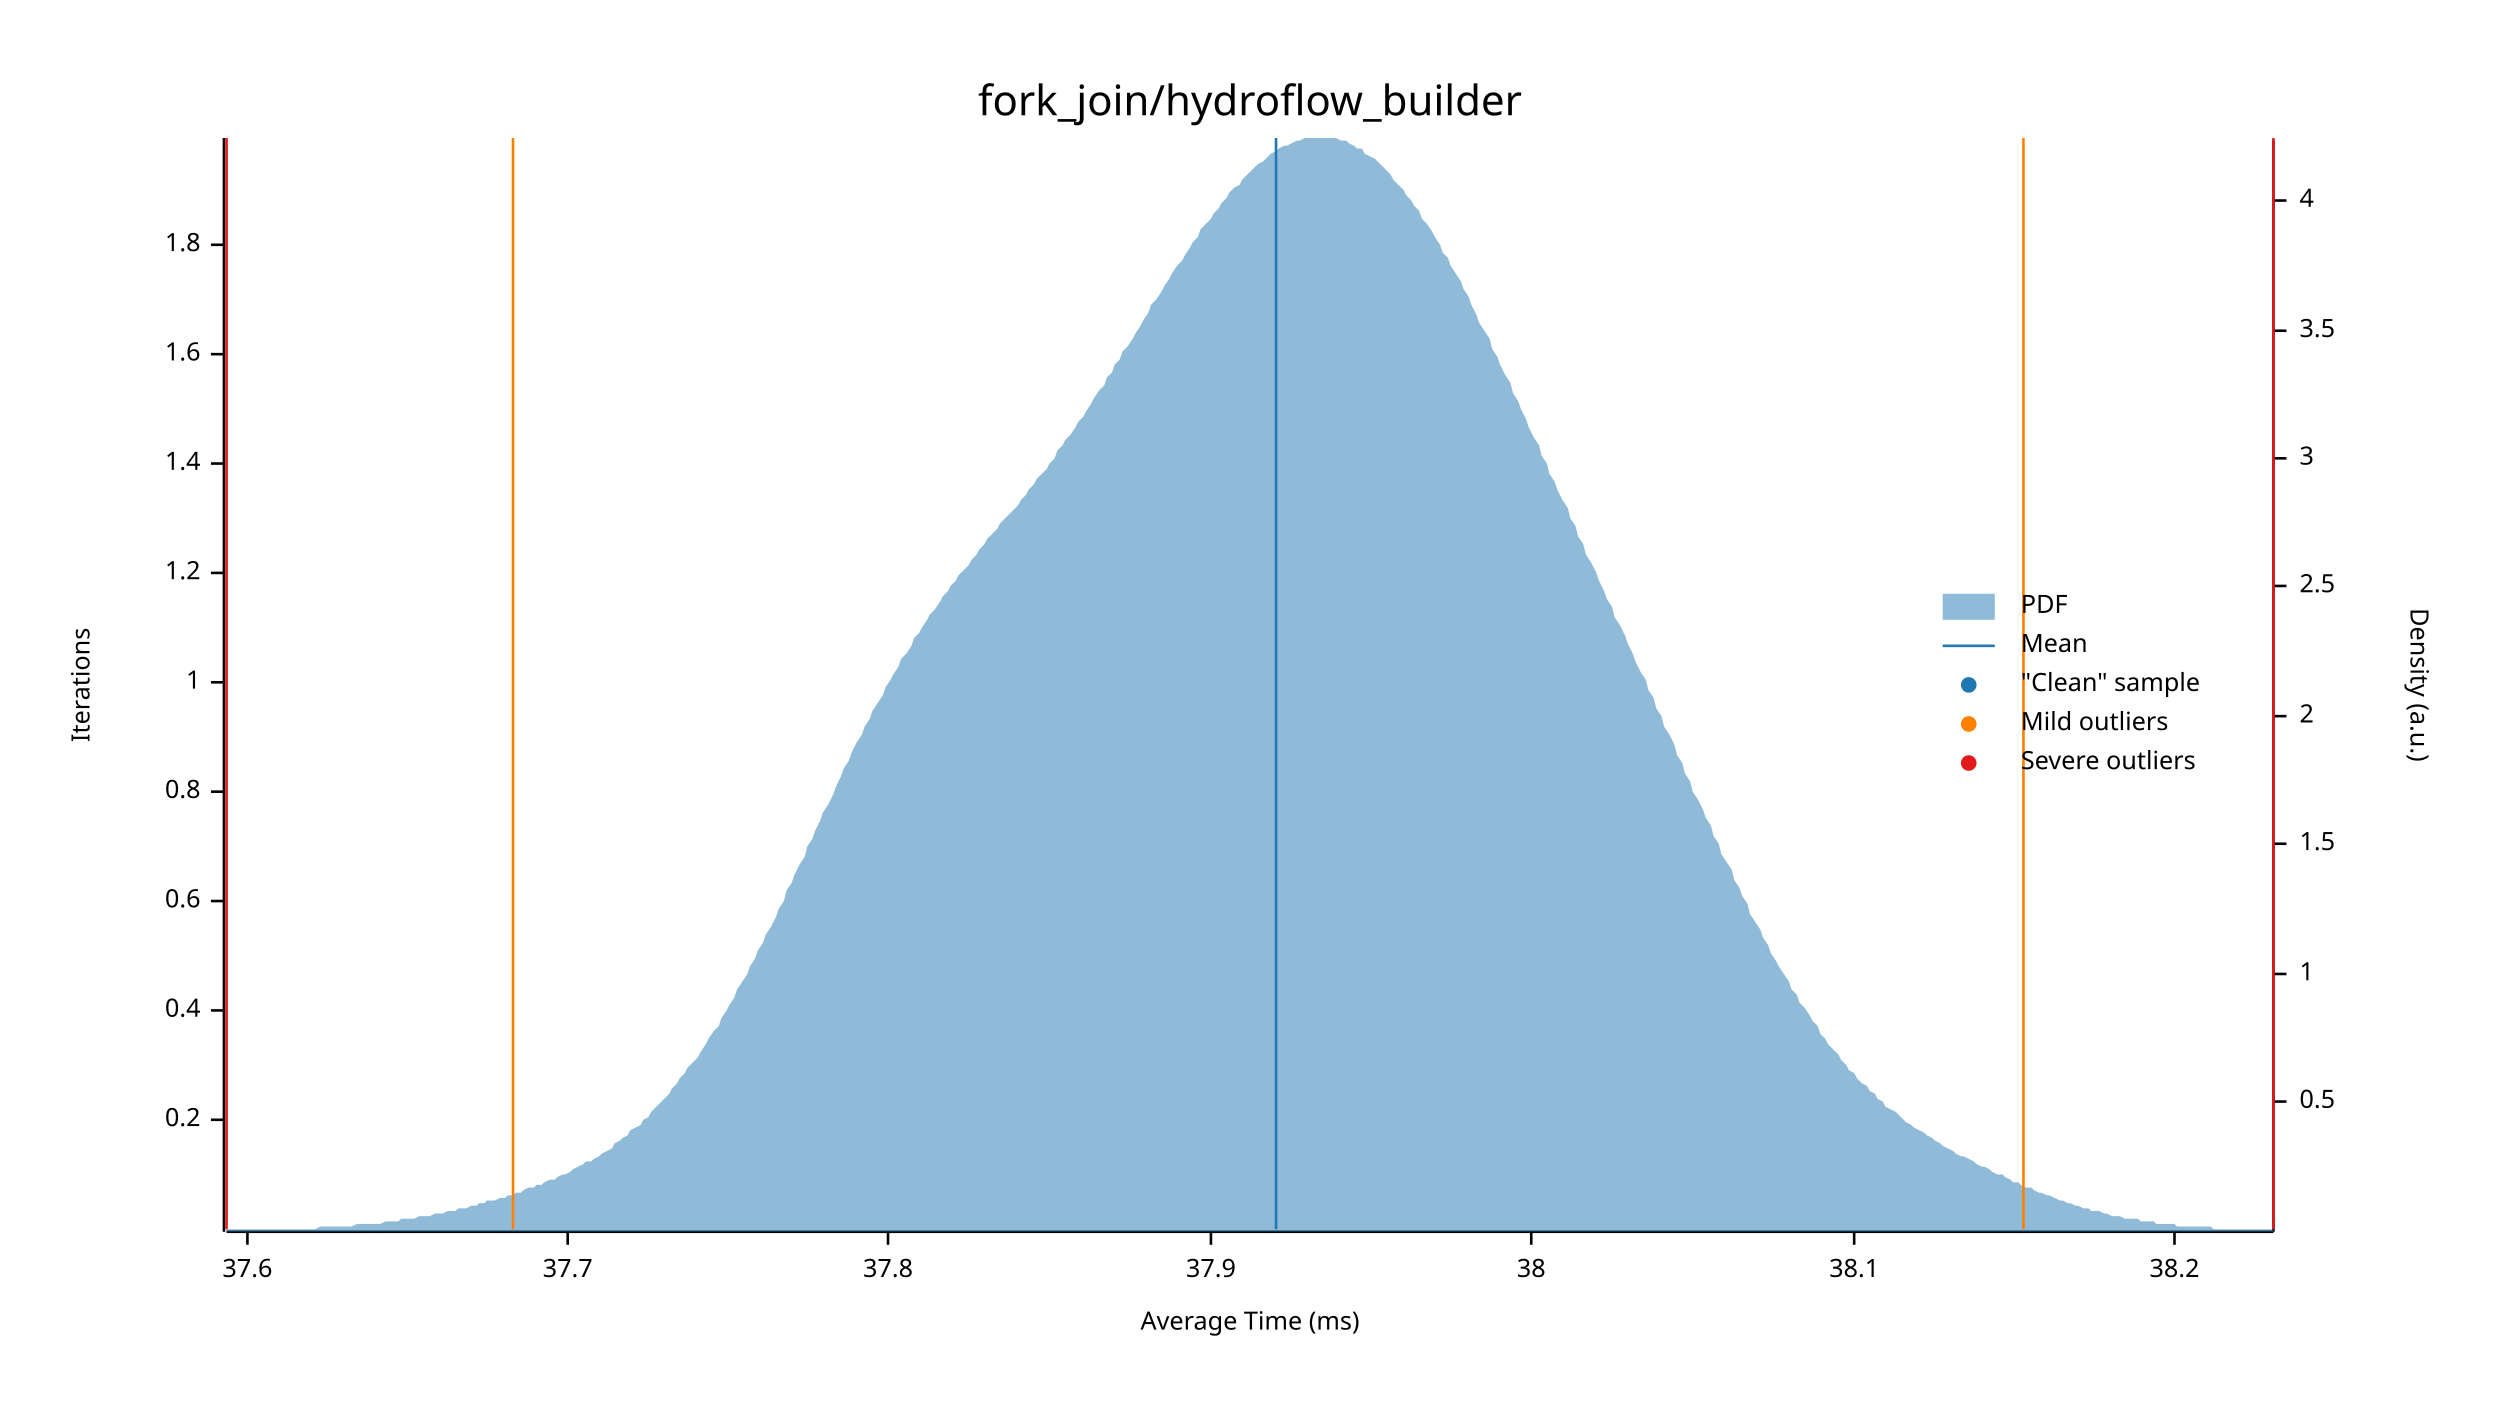
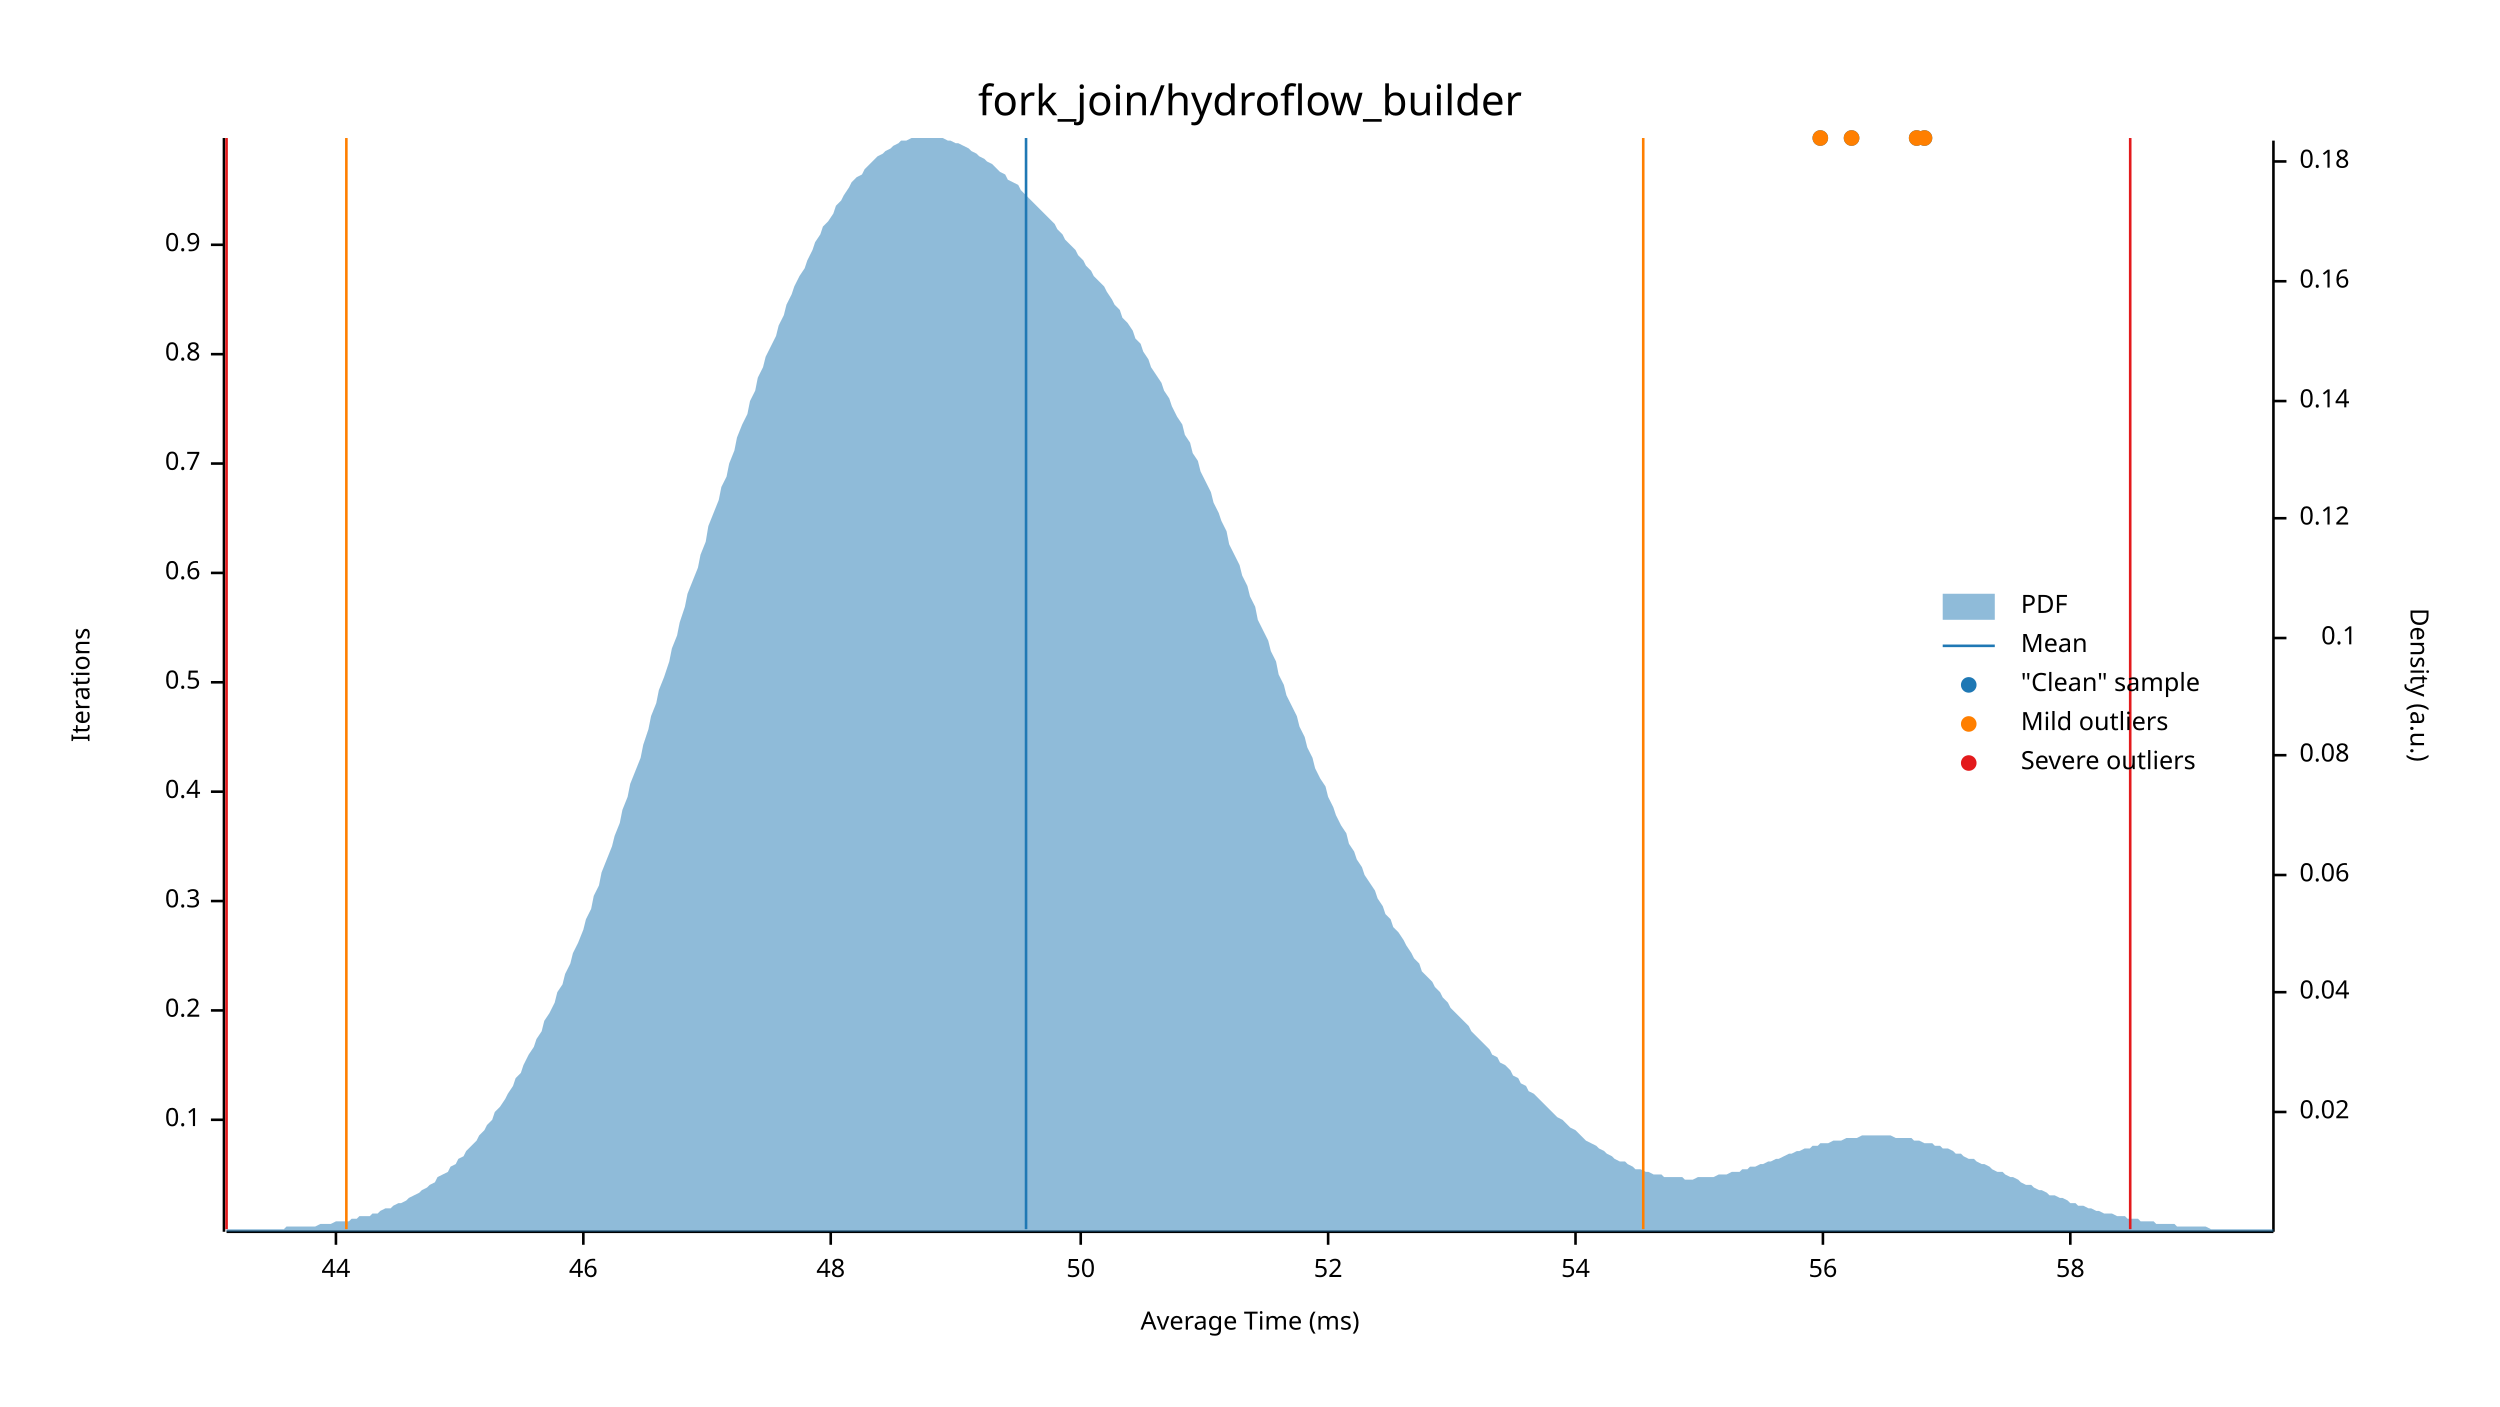
<svg xmlns="http://www.w3.org/2000/svg" width="960" height="540" viewBox="0 0 960 540">
  <text x="480" y="32" dy="0.76em" text-anchor="middle" font-family="sans-serif" font-size="16.129" opacity="1" fill="#000000">
fork_join/hydroflow_builder
</text>
  <text x="27" y="263" dy="0.76em" text-anchor="middle" font-family="sans-serif" font-size="9.677" opacity="1" fill="#000000" transform="rotate(270, 27, 263)">
Iterations
</text>
  <text x="480" y="513" dy="-0.5ex" text-anchor="middle" font-family="sans-serif" font-size="9.677" opacity="1" fill="#000000">
Average Time (ms)
</text>
  <polyline fill="none" opacity="1" stroke="#000000" stroke-width="1" points="86,53 86,473 " />
  <text x="77" y="430" dy="0.5ex" text-anchor="end" font-family="sans-serif" font-size="9.677" opacity="1" fill="#000000">
- 0.2
+ 0.1
</text>
  <polyline fill="none" opacity="1" stroke="#000000" stroke-width="1" points="81,430 86,430 " />
  <text x="77" y="388" dy="0.5ex" text-anchor="end" font-family="sans-serif" font-size="9.677" opacity="1" fill="#000000">
- 0.4
+ 0.2
</text>
  <polyline fill="none" opacity="1" stroke="#000000" stroke-width="1" points="81,388 86,388 " />
  <text x="77" y="346" dy="0.5ex" text-anchor="end" font-family="sans-serif" font-size="9.677" opacity="1" fill="#000000">
- 0.6
+ 0.3
</text>
  <polyline fill="none" opacity="1" stroke="#000000" stroke-width="1" points="81,346 86,346 " />
  <text x="77" y="304" dy="0.5ex" text-anchor="end" font-family="sans-serif" font-size="9.677" opacity="1" fill="#000000">
- 0.8
+ 0.4
</text>
  <polyline fill="none" opacity="1" stroke="#000000" stroke-width="1" points="81,304 86,304 " />
  <text x="77" y="262" dy="0.5ex" text-anchor="end" font-family="sans-serif" font-size="9.677" opacity="1" fill="#000000">
- 1
+ 0.5
</text>
  <polyline fill="none" opacity="1" stroke="#000000" stroke-width="1" points="81,262 86,262 " />
  <text x="77" y="220" dy="0.5ex" text-anchor="end" font-family="sans-serif" font-size="9.677" opacity="1" fill="#000000">
- 1.2
+ 0.6
</text>
  <polyline fill="none" opacity="1" stroke="#000000" stroke-width="1" points="81,220 86,220 " />
  <text x="77" y="178" dy="0.5ex" text-anchor="end" font-family="sans-serif" font-size="9.677" opacity="1" fill="#000000">
- 1.4
+ 0.7
</text>
  <polyline fill="none" opacity="1" stroke="#000000" stroke-width="1" points="81,178 86,178 " />
  <text x="77" y="136" dy="0.5ex" text-anchor="end" font-family="sans-serif" font-size="9.677" opacity="1" fill="#000000">
- 1.6
+ 0.8
</text>
  <polyline fill="none" opacity="1" stroke="#000000" stroke-width="1" points="81,136 86,136 " />
  <text x="77" y="94" dy="0.5ex" text-anchor="end" font-family="sans-serif" font-size="9.677" opacity="1" fill="#000000">
- 1.8
+ 0.9
</text>
  <polyline fill="none" opacity="1" stroke="#000000" stroke-width="1" points="81,94 86,94 " />
  <polyline fill="none" opacity="1" stroke="#000000" stroke-width="1" points="87,473 873,473 " />
-   <text x="95" y="483" dy="0.76em" text-anchor="middle" font-family="sans-serif" font-size="9.677" opacity="1" fill="#000000">
- 37.6
+   <text x="129" y="483" dy="0.76em" text-anchor="middle" font-family="sans-serif" font-size="9.677" opacity="1" fill="#000000">
+ 44
</text>
-   <polyline fill="none" opacity="1" stroke="#000000" stroke-width="1" points="95,473 95,478 " />
-   <text x="218" y="483" dy="0.76em" text-anchor="middle" font-family="sans-serif" font-size="9.677" opacity="1" fill="#000000">
- 37.7
+   <polyline fill="none" opacity="1" stroke="#000000" stroke-width="1" points="129,473 129,478 " />
+   <text x="224" y="483" dy="0.76em" text-anchor="middle" font-family="sans-serif" font-size="9.677" opacity="1" fill="#000000">
+ 46
</text>
-   <polyline fill="none" opacity="1" stroke="#000000" stroke-width="1" points="218,473 218,478 " />
-   <text x="341" y="483" dy="0.76em" text-anchor="middle" font-family="sans-serif" font-size="9.677" opacity="1" fill="#000000">
- 37.8
+   <polyline fill="none" opacity="1" stroke="#000000" stroke-width="1" points="224,473 224,478 " />
+   <text x="319" y="483" dy="0.76em" text-anchor="middle" font-family="sans-serif" font-size="9.677" opacity="1" fill="#000000">
+ 48
</text>
-   <polyline fill="none" opacity="1" stroke="#000000" stroke-width="1" points="341,473 341,478 " />
-   <text x="465" y="483" dy="0.76em" text-anchor="middle" font-family="sans-serif" font-size="9.677" opacity="1" fill="#000000">
- 37.9
+   <polyline fill="none" opacity="1" stroke="#000000" stroke-width="1" points="319,473 319,478 " />
+   <text x="415" y="483" dy="0.76em" text-anchor="middle" font-family="sans-serif" font-size="9.677" opacity="1" fill="#000000">
+ 50
</text>
-   <polyline fill="none" opacity="1" stroke="#000000" stroke-width="1" points="465,473 465,478 " />
-   <text x="588" y="483" dy="0.76em" text-anchor="middle" font-family="sans-serif" font-size="9.677" opacity="1" fill="#000000">
- 38
+   <polyline fill="none" opacity="1" stroke="#000000" stroke-width="1" points="415,473 415,478 " />
+   <text x="510" y="483" dy="0.76em" text-anchor="middle" font-family="sans-serif" font-size="9.677" opacity="1" fill="#000000">
+ 52
</text>
-   <polyline fill="none" opacity="1" stroke="#000000" stroke-width="1" points="588,473 588,478 " />
-   <text x="712" y="483" dy="0.76em" text-anchor="middle" font-family="sans-serif" font-size="9.677" opacity="1" fill="#000000">
- 38.1
+   <polyline fill="none" opacity="1" stroke="#000000" stroke-width="1" points="510,473 510,478 " />
+   <text x="605" y="483" dy="0.76em" text-anchor="middle" font-family="sans-serif" font-size="9.677" opacity="1" fill="#000000">
+ 54
</text>
-   <polyline fill="none" opacity="1" stroke="#000000" stroke-width="1" points="712,473 712,478 " />
-   <text x="835" y="483" dy="0.76em" text-anchor="middle" font-family="sans-serif" font-size="9.677" opacity="1" fill="#000000">
- 38.2
+   <polyline fill="none" opacity="1" stroke="#000000" stroke-width="1" points="605,473 605,478 " />
+   <text x="700" y="483" dy="0.76em" text-anchor="middle" font-family="sans-serif" font-size="9.677" opacity="1" fill="#000000">
+ 56
</text>
-   <polyline fill="none" opacity="1" stroke="#000000" stroke-width="1" points="835,473 835,478 " />
+   <polyline fill="none" opacity="1" stroke="#000000" stroke-width="1" points="700,473 700,478 " />
+   <text x="795" y="483" dy="0.76em" text-anchor="middle" font-family="sans-serif" font-size="9.677" opacity="1" fill="#000000">
+ 58
+ </text>
+   <polyline fill="none" opacity="1" stroke="#000000" stroke-width="1" points="795,473 795,478 " />
  <text x="933" y="263" dy="0.76em" text-anchor="middle" font-family="sans-serif" font-size="9.677" opacity="1" fill="#000000" transform="rotate(90, 933, 263)">
Density (a.u.)
</text>
  <polyline fill="none" opacity="1" stroke="#000000" stroke-width="1" points="873,54 873,473 " />
-   <text x="883" y="423" dy="0.5ex" text-anchor="start" font-family="sans-serif" font-size="9.677" opacity="1" fill="#000000">
- 0.5
+   <text x="883" y="427" dy="0.5ex" text-anchor="start" font-family="sans-serif" font-size="9.677" opacity="1" fill="#000000">
+ 0.02
</text>
-   <polyline fill="none" opacity="1" stroke="#000000" stroke-width="1" points="873,423 878,423 " />
-   <text x="883" y="374" dy="0.5ex" text-anchor="start" font-family="sans-serif" font-size="9.677" opacity="1" fill="#000000">
- 1
+   <polyline fill="none" opacity="1" stroke="#000000" stroke-width="1" points="873,427 878,427 " />
+   <text x="883" y="381" dy="0.5ex" text-anchor="start" font-family="sans-serif" font-size="9.677" opacity="1" fill="#000000">
+ 0.04
</text>
-   <polyline fill="none" opacity="1" stroke="#000000" stroke-width="1" points="873,374 878,374 " />
-   <text x="883" y="324" dy="0.5ex" text-anchor="start" font-family="sans-serif" font-size="9.677" opacity="1" fill="#000000">
- 1.5
+   <polyline fill="none" opacity="1" stroke="#000000" stroke-width="1" points="873,381 878,381 " />
+   <text x="883" y="336" dy="0.5ex" text-anchor="start" font-family="sans-serif" font-size="9.677" opacity="1" fill="#000000">
+ 0.06
</text>
-   <polyline fill="none" opacity="1" stroke="#000000" stroke-width="1" points="873,324 878,324 " />
-   <text x="883" y="275" dy="0.5ex" text-anchor="start" font-family="sans-serif" font-size="9.677" opacity="1" fill="#000000">
- 2
+   <polyline fill="none" opacity="1" stroke="#000000" stroke-width="1" points="873,336 878,336 " />
+   <text x="883" y="290" dy="0.5ex" text-anchor="start" font-family="sans-serif" font-size="9.677" opacity="1" fill="#000000">
+ 0.08
</text>
-   <polyline fill="none" opacity="1" stroke="#000000" stroke-width="1" points="873,275 878,275 " />
-   <text x="883" y="225" dy="0.5ex" text-anchor="start" font-family="sans-serif" font-size="9.677" opacity="1" fill="#000000">
- 2.5
+   <polyline fill="none" opacity="1" stroke="#000000" stroke-width="1" points="873,290 878,290 " />
+   <text x="905" y="245" dy="0.5ex" text-anchor="end" font-family="sans-serif" font-size="9.677" opacity="1" fill="#000000">
+ 0.1
</text>
-   <polyline fill="none" opacity="1" stroke="#000000" stroke-width="1" points="873,225 878,225 " />
-   <text x="883" y="176" dy="0.5ex" text-anchor="start" font-family="sans-serif" font-size="9.677" opacity="1" fill="#000000">
- 3
+   <polyline fill="none" opacity="1" stroke="#000000" stroke-width="1" points="873,245 878,245 " />
+   <text x="883" y="199" dy="0.5ex" text-anchor="start" font-family="sans-serif" font-size="9.677" opacity="1" fill="#000000">
+ 0.12
</text>
-   <polyline fill="none" opacity="1" stroke="#000000" stroke-width="1" points="873,176 878,176 " />
-   <text x="883" y="127" dy="0.5ex" text-anchor="start" font-family="sans-serif" font-size="9.677" opacity="1" fill="#000000">
- 3.5
+   <polyline fill="none" opacity="1" stroke="#000000" stroke-width="1" points="873,199 878,199 " />
+   <text x="883" y="154" dy="0.5ex" text-anchor="start" font-family="sans-serif" font-size="9.677" opacity="1" fill="#000000">
+ 0.14
</text>
-   <polyline fill="none" opacity="1" stroke="#000000" stroke-width="1" points="873,127 878,127 " />
-   <text x="883" y="77" dy="0.5ex" text-anchor="start" font-family="sans-serif" font-size="9.677" opacity="1" fill="#000000">
- 4
+   <polyline fill="none" opacity="1" stroke="#000000" stroke-width="1" points="873,154 878,154 " />
+   <text x="883" y="108" dy="0.5ex" text-anchor="start" font-family="sans-serif" font-size="9.677" opacity="1" fill="#000000">
+ 0.16
</text>
-   <polyline fill="none" opacity="1" stroke="#000000" stroke-width="1" points="873,77 878,77 " />
-   <polygon opacity="0.5" fill="#1F78B4" points="87,472 88,472 90,472 91,472 93,472 94,472 96,472 98,472 99,472 101,472 102,472 104,472 105,472 107,472 109,472 110,472 112,472 113,472 115,472 116,472 118,472 120,472 121,472 123,471 124,471 126,471 127,471 129,471 131,471 132,471 134,471 135,471 137,470 138,470 140,470 142,470 143,470 145,470 146,470 148,469 150,469 151,469 153,469 154,468 156,468 157,468 159,468 161,467 162,467 164,467 165,467 167,466 168,466 170,466 172,465 173,465 175,465 176,464 178,464 179,464 181,463 183,463 184,462 186,462 187,461 189,461 190,461 192,460 194,460 195,459 197,459 198,458 200,458 201,457 203,456 205,456 206,455 208,455 209,454 211,453 213,453 214,452 216,451 217,451 219,450 220,449 222,448 224,447 225,446 227,446 228,445 230,444 231,443 233,442 235,441 236,439 238,438 239,437 241,436 242,434 244,433 246,432 247,430 249,429 250,427 252,425 253,424 255,422 257,420 258,418 260,416 261,414 263,412 264,410 266,408 268,406 269,404 271,401 272,399 274,396 276,394 277,391 279,388 280,386 282,383 283,380 285,377 287,374 288,371 290,368 291,365 293,362 294,359 296,356 298,352 299,349 301,346 302,342 304,339 305,336 307,332 309,329 310,325 312,322 313,319 315,315 316,312 318,309 320,305 321,302 323,298 324,295 326,292 327,289 329,285 331,282 332,279 334,276 335,273 337,270 339,267 340,264 342,261 343,259 345,256 346,253 348,251 350,248 351,245 353,243 354,241 356,238 357,236 359,234 361,231 362,229 364,227 365,225 367,223 368,221 370,219 372,217 373,215 375,213 376,211 378,209 379,207 381,205 383,203 384,201 386,199 387,198 389,196 391,194 392,192 394,190 395,188 397,186 398,184 400,182 402,180 403,178 405,176 406,173 408,171 409,169 411,167 413,164 414,162 416,160 417,158 419,155 420,153 422,150 424,148 425,145 427,143 428,140 430,138 431,135 433,133 435,130 436,128 438,125 439,123 441,120 442,117 444,115 446,112 447,110 449,107 450,105 452,102 454,100 455,98 457,95 458,93 460,91 461,88 463,86 465,84 466,82 468,80 469,78 471,76 472,74 474,72 476,71 477,69 479,67 480,66 482,64 483,63 485,62 487,60 488,59 490,58 491,57 493,56 494,56 496,55 498,54 499,54 501,53 502,53 504,53 505,53 507,53 509,53 510,53 512,53 513,53 515,54 517,54 518,55 520,56 521,57 523,57 524,59 526,60 528,61 529,62 531,64 532,65 534,67 535,69 537,71 539,73 540,75 542,77 543,79 545,81 546,84 548,86 550,89 551,91 553,94 554,97 556,99 557,102 559,105 561,108 562,111 564,114 565,117 567,121 568,124 570,127 572,130 573,134 575,137 576,140 578,144 580,147 581,151 583,154 584,157 586,161 587,164 589,168 591,171 592,175 594,178 595,182 597,185 598,188 600,192 602,195 603,199 605,202 606,206 608,209 609,213 611,216 613,220 614,223 616,227 617,230 619,233 620,237 622,240 624,244 625,247 627,251 628,254 630,258 632,261 633,265 635,268 636,272 638,275 639,279 641,282 643,286 644,290 646,293 647,297 649,300 650,304 652,307 654,311 655,314 657,317 658,321 660,324 661,328 663,331 665,334 666,338 668,341 669,344 671,347 672,351 674,354 676,357 677,360 679,363 680,366 682,369 683,371 685,374 687,377 688,380 690,382 691,385 693,387 695,390 696,392 698,394 699,397 701,399 702,401 704,403 706,405 707,407 709,409 710,411 712,412 713,414 715,416 717,417 718,419 720,420 721,422 723,423 724,425 726,426 728,427 729,428 731,430 732,431 734,432 735,433 737,434 739,435 740,436 742,437 743,438 745,439 746,440 748,441 750,442 751,443 753,444 754,444 756,445 758,446 759,447 761,448 762,448 764,449 765,450 767,451 769,451 770,452 772,453 773,454 775,454 776,455 778,456 780,456 781,457 783,458 784,458 786,459 787,459 789,460 791,461 792,461 794,462 795,462 797,463 798,463 800,464 802,464 803,465 805,465 806,465 808,466 809,466 811,467 813,467 814,467 816,468 817,468 819,468 821,468 822,469 824,469 825,469 827,469 828,470 830,470 832,470 833,470 835,470 836,471 838,471 839,471 841,471 843,471 844,471 846,471 847,471 849,471 850,472 852,472 854,472 855,472 857,472 858,472 860,472 861,472 863,472 865,472 866,472 868,472 869,472 871,472 873,472 873,473 87,473 " />
-   <polyline fill="none" opacity="1" stroke="#1F78B4" stroke-width="1" points="490,472 490,53 " />
-   <polyline fill="none" opacity="1" stroke="#FF7F00" stroke-width="1" points="197,472 197,53 " />
-   <polyline fill="none" opacity="1" stroke="#FF7F00" stroke-width="1" points="777,472 777,53 " />
+   <polyline fill="none" opacity="1" stroke="#000000" stroke-width="1" points="873,108 878,108 " />
+   <text x="883" y="62" dy="0.5ex" text-anchor="start" font-family="sans-serif" font-size="9.677" opacity="1" fill="#000000">
+ 0.18
+ </text>
+   <polyline fill="none" opacity="1" stroke="#000000" stroke-width="1" points="873,62 878,62 " />
+   <polygon opacity="0.5" fill="#1F78B4" points="87,472 88,472 90,472 91,472 93,472 94,472 96,472 98,472 99,472 101,472 102,472 104,472 105,472 107,472 109,472 110,471 112,471 113,471 115,471 116,471 118,471 120,471 121,471 123,470 124,470 126,470 127,470 129,469 131,469 132,469 134,469 135,468 137,468 138,467 140,467 142,467 143,466 145,466 146,465 148,464 150,464 151,463 153,462 154,462 156,461 157,460 159,459 161,458 162,457 164,456 165,455 167,454 168,452 170,451 172,450 173,448 175,447 176,445 178,444 179,442 181,440 183,438 184,436 186,434 187,432 189,430 190,427 192,425 194,422 195,420 197,417 198,414 200,412 201,409 203,405 205,402 206,399 208,396 209,392 211,389 213,385 214,381 216,378 217,374 219,370 220,366 222,362 224,357 225,353 227,349 228,344 230,340 231,335 233,330 235,325 236,321 238,316 239,311 241,306 242,301 244,296 246,291 247,286 249,280 250,275 252,270 253,265 255,260 257,254 258,249 260,244 261,239 263,233 264,228 266,223 268,218 269,213 271,208 272,202 274,197 276,192 277,187 279,183 280,178 282,173 283,168 285,163 287,159 288,154 290,150 291,145 293,141 294,137 296,133 298,129 299,125 301,121 302,117 304,113 305,110 307,106 309,103 310,100 312,96 313,93 315,90 316,87 318,85 320,82 321,79 323,77 324,75 326,72 327,70 329,68 331,67 332,65 334,63 335,62 337,60 339,59 340,58 342,57 343,56 345,55 346,54 348,54 350,53 351,53 353,53 354,53 356,53 357,53 359,53 361,53 362,53 364,54 365,54 367,55 368,55 370,56 372,57 373,58 375,59 376,60 378,61 379,62 381,63 383,65 384,66 386,67 387,69 389,70 391,71 392,73 394,75 395,76 397,78 398,79 400,81 402,83 403,84 405,86 406,88 408,90 409,92 411,94 413,96 414,98 416,100 417,102 419,104 420,106 422,108 424,110 425,112 427,115 428,117 430,119 431,122 433,124 435,127 436,130 438,132 439,135 441,138 442,141 444,144 446,147 447,150 449,153 450,156 452,160 454,163 455,167 457,170 458,174 460,177 461,181 463,185 465,189 466,193 468,197 469,200 471,204 472,209 474,213 476,217 477,221 479,225 480,229 482,233 483,238 485,242 487,246 488,250 490,254 491,259 493,263 494,267 496,271 498,275 499,279 501,283 502,287 504,291 505,295 507,299 509,302 510,306 512,310 513,313 515,317 517,320 518,324 520,327 521,330 523,333 524,336 526,339 528,342 529,345 531,348 532,351 534,353 535,356 537,358 539,361 540,363 542,366 543,368 545,370 546,373 548,375 550,377 551,379 553,381 554,383 556,385 557,387 559,389 561,391 562,392 564,394 565,396 567,398 568,399 570,401 572,403 573,405 575,406 576,408 578,409 580,411 581,413 583,414 584,416 586,417 587,419 589,420 591,422 592,423 594,425 595,426 597,428 598,429 600,430 602,432 603,433 605,434 606,435 608,437 609,438 611,439 613,440 614,441 616,442 617,443 619,444 620,445 622,446 624,446 625,447 627,448 628,449 630,449 632,450 633,450 635,451 636,451 638,451 639,452 641,452 643,452 644,452 646,452 647,453 649,453 650,453 652,452 654,452 655,452 657,452 658,452 660,451 661,451 663,451 665,450 666,450 668,450 669,449 671,449 672,448 674,448 676,447 677,447 679,446 680,446 682,445 683,445 685,444 687,443 688,443 690,442 691,442 693,441 695,441 696,440 698,440 699,439 701,439 702,439 704,438 706,438 707,438 709,437 710,437 712,437 713,437 715,436 717,436 718,436 720,436 721,436 723,436 724,436 726,436 728,437 729,437 731,437 732,437 734,437 735,438 737,438 739,439 740,439 742,439 743,440 745,440 746,441 748,441 750,442 751,443 753,443 754,444 756,445 758,445 759,446 761,447 762,447 764,448 765,449 767,450 769,450 770,451 772,452 773,452 775,453 776,454 778,455 780,455 781,456 783,457 784,457 786,458 787,459 789,459 791,460 792,460 794,461 795,462 797,462 798,463 800,463 802,464 803,464 805,465 806,465 808,466 809,466 811,466 813,467 814,467 816,467 817,468 819,468 821,468 822,469 824,469 825,469 827,469 828,470 830,470 832,470 833,470 835,470 836,471 838,471 839,471 841,471 843,471 844,471 846,471 847,471 849,472 850,472 852,472 854,472 855,472 857,472 858,472 860,472 861,472 863,472 865,472 866,472 868,472 869,472 871,472 873,472 873,473 87,473 " />
+   <polyline fill="none" opacity="1" stroke="#1F78B4" stroke-width="1" points="394,472 394,53 " />
+   <polyline fill="none" opacity="1" stroke="#FF7F00" stroke-width="1" points="133,472 133,53 " />
+   <polyline fill="none" opacity="1" stroke="#FF7F00" stroke-width="1" points="631,472 631,53 " />
  <polyline fill="none" opacity="1" stroke="#E31A1C" stroke-width="1" points="87,472 87,53 " />
-   <polyline fill="none" opacity="1" stroke="#E31A1C" stroke-width="1" points="873,472 873,53 " />
+   <polyline fill="none" opacity="1" stroke="#E31A1C" stroke-width="1" points="818,472 818,53 " />
+   <circle cx="739" cy="53" r="3" opacity="1" fill="#1F78B4" stroke="none" stroke-width="1" />
+   <circle cx="699" cy="53" r="3" opacity="1" fill="#1F78B4" stroke="none" stroke-width="1" />
+   <circle cx="711" cy="53" r="3" opacity="1" fill="#1F78B4" stroke="none" stroke-width="1" />
+   <circle cx="736" cy="53" r="3" opacity="1" fill="#1F78B4" stroke="none" stroke-width="1" />
+   <circle cx="739" cy="53" r="3" opacity="1" fill="#FF7F00" stroke="none" stroke-width="1" />
+   <circle cx="699" cy="53" r="3" opacity="1" fill="#FF7F00" stroke="none" stroke-width="1" />
+   <circle cx="711" cy="53" r="3" opacity="1" fill="#FF7F00" stroke="none" stroke-width="1" />
+   <circle cx="736" cy="53" r="3" opacity="1" fill="#FF7F00" stroke="none" stroke-width="1" />
  <text x="776" y="228" dy="0.76em" text-anchor="start" font-family="sans-serif" font-size="9.677" opacity="1" fill="#000000">
PDF
</text>
  <text x="776" y="243" dy="0.76em" text-anchor="start" font-family="sans-serif" font-size="9.677" opacity="1" fill="#000000">
Mean
</text>
  <text x="776" y="258" dy="0.76em" text-anchor="start" font-family="sans-serif" font-size="9.677" opacity="1" fill="#000000">
"Clean" sample
</text>
  <text x="776" y="273" dy="0.76em" text-anchor="start" font-family="sans-serif" font-size="9.677" opacity="1" fill="#000000">
Mild outliers
</text>
  <text x="776" y="288" dy="0.76em" text-anchor="start" font-family="sans-serif" font-size="9.677" opacity="1" fill="#000000">
Severe outliers
</text>
  <rect x="746" y="228" width="20" height="10" opacity="0.5" fill="#1F78B4" stroke="none" />
  <polyline fill="none" opacity="1" stroke="#1F78B4" stroke-width="1" points="746,248 766,248 " />
  <circle cx="756" cy="263" r="3" opacity="1" fill="#1F78B4" stroke="none" stroke-width="1" />
  <circle cx="756" cy="278" r="3" opacity="1" fill="#FF7F00" stroke="none" stroke-width="1" />
  <circle cx="756" cy="293" r="3" opacity="1" fill="#E31A1C" stroke="none" stroke-width="1" />
</svg>
